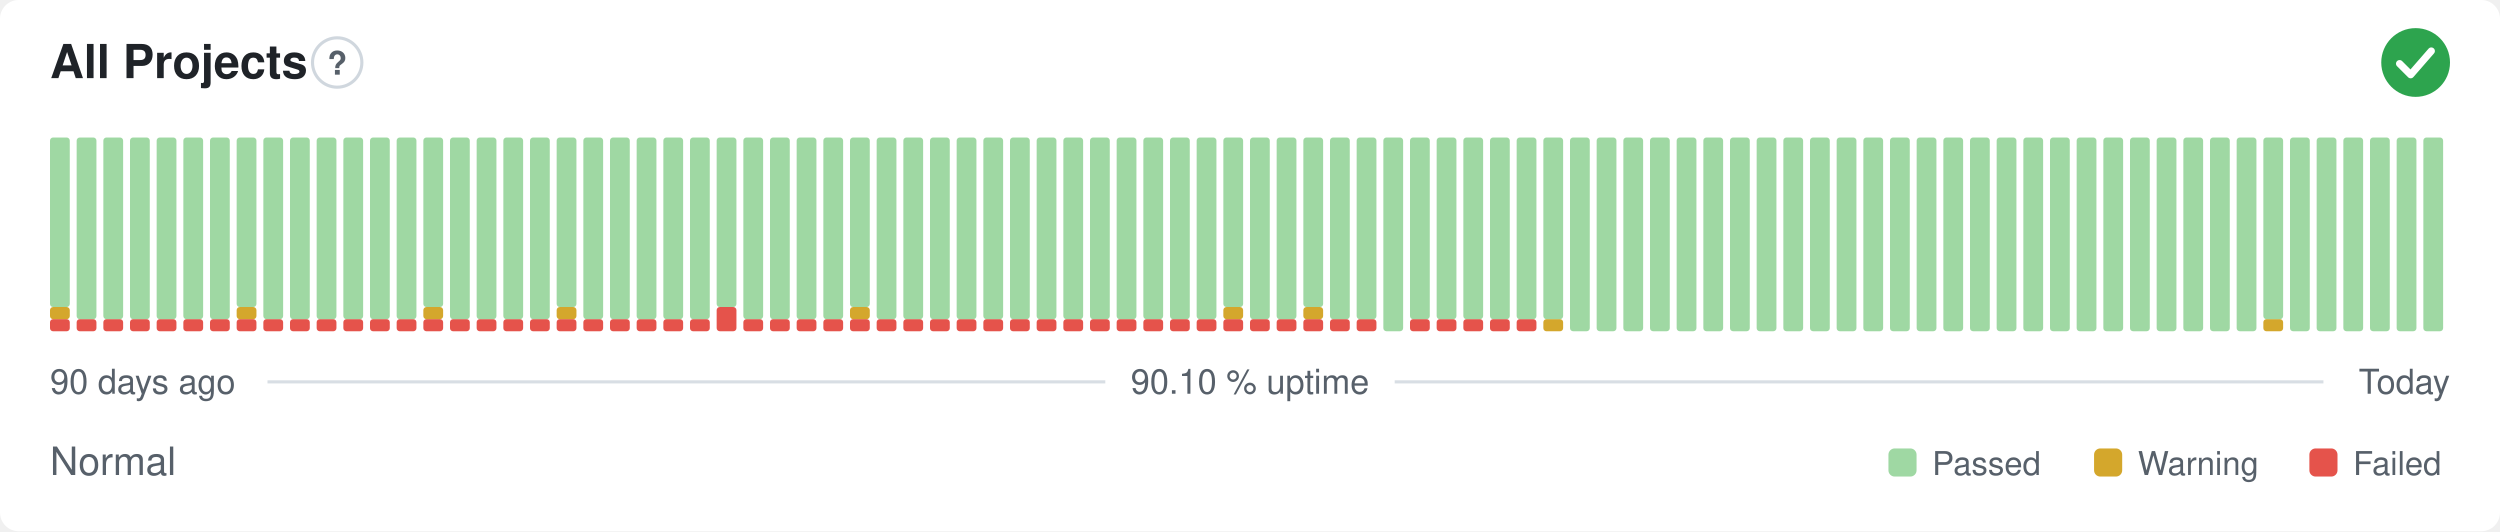
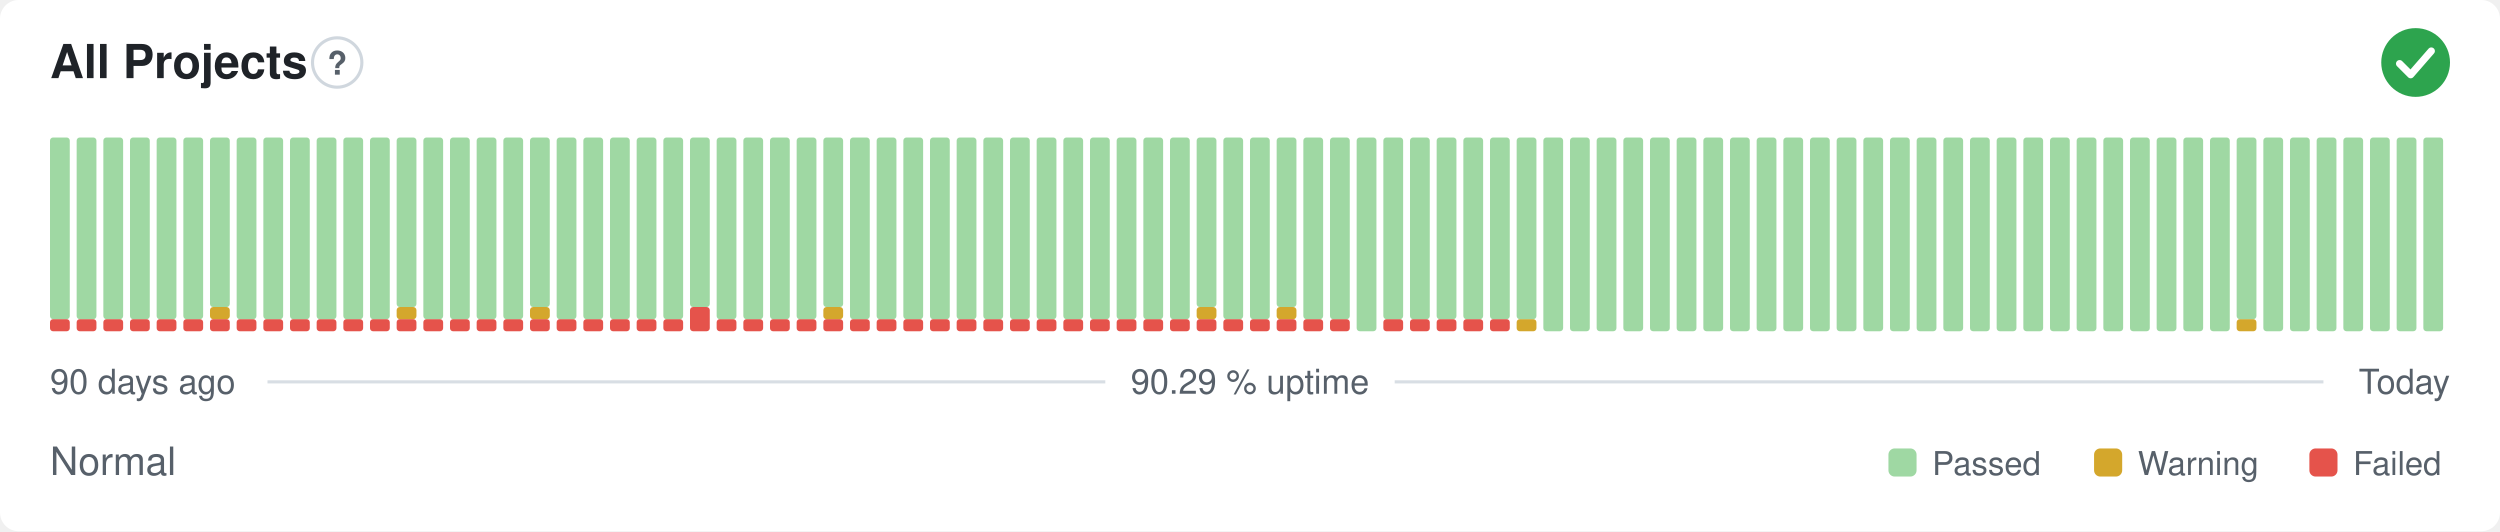
- <svg xmlns="http://www.w3.org/2000/svg" width="800" height="170" viewBox="0 0 800 170" role="img" aria-label="All Projects: Normal, 90.10 % uptime over the last 90 days" font-family="-apple-system,BlinkMacSystemFont,'Segoe UI',Helvetica,Arial,sans-serif">
+ <svg xmlns="http://www.w3.org/2000/svg" width="800" height="170" viewBox="0 0 800 170" role="img" aria-label="All Projects: Normal, 90.29 % uptime over the last 90 days" font-family="-apple-system,BlinkMacSystemFont,'Segoe UI',Helvetica,Arial,sans-serif">
  <style>
    @media (prefers-color-scheme: dark) {
      .bg { fill: #0d1117 }
      .title { fill: #e6edf3 }
      .muted { fill: #8b949e }
      .hint { stroke: #30363d }
      .rule { stroke: #30363d }
      .nodata { fill: #21262d }
    }
  </style>
  <rect class="bg" width="800" height="170" rx="6" fill="#ffffff" />
  <text class="title" x="16" y="25" font-size="15" font-weight="600" fill="#1f2328">All Projects</text>
  <circle class="hint" cx="107.9" cy="20" r="7.9" fill="none" stroke="#d0d7de" stroke-width="1" />
  <text class="muted" x="107.9" y="23.9" text-anchor="middle" font-size="10.4" font-weight="700" fill="#57606a">?</text>
  <circle cx="773" cy="20" r="11" fill="#2da44e" />
  <path d="M767.87 20.37l3.54 3.54 6.60 -7.58" fill="none" stroke="#fff" stroke-width="2.31" stroke-linecap="round" stroke-linejoin="round" />
  <rect x="16.00" y="102.13" width="6.33" height="3.88" rx="1" fill="#e5534b" />
-   <rect x="16.00" y="98.25" width="6.33" height="3.88" rx="1" fill="#d4a72c" />
-   <rect x="16.00" y="44.00" width="6.33" height="54.25" rx="1" fill="#9fd8a3" />
+   <rect x="16.00" y="44.00" width="6.33" height="58.13" rx="1" fill="#9fd8a3" />
  <rect x="24.53" y="102.13" width="6.33" height="3.88" rx="1" fill="#e5534b" />
  <rect x="24.53" y="44.00" width="6.33" height="58.13" rx="1" fill="#9fd8a3" />
  <rect x="33.07" y="102.13" width="6.33" height="3.88" rx="1" fill="#e5534b" />
  <rect x="33.07" y="44.00" width="6.33" height="58.13" rx="1" fill="#9fd8a3" />
  <rect x="41.60" y="102.13" width="6.33" height="3.88" rx="1" fill="#e5534b" />
  <rect x="41.60" y="44.00" width="6.33" height="58.13" rx="1" fill="#9fd8a3" />
  <rect x="50.13" y="102.13" width="6.33" height="3.88" rx="1" fill="#e5534b" />
  <rect x="50.13" y="44.00" width="6.33" height="58.13" rx="1" fill="#9fd8a3" />
  <rect x="58.67" y="102.13" width="6.33" height="3.88" rx="1" fill="#e5534b" />
  <rect x="58.67" y="44.00" width="6.33" height="58.13" rx="1" fill="#9fd8a3" />
  <rect x="67.20" y="102.13" width="6.33" height="3.88" rx="1" fill="#e5534b" />
-   <rect x="67.20" y="44.00" width="6.33" height="58.13" rx="1" fill="#9fd8a3" />
+   <rect x="67.20" y="98.25" width="6.33" height="3.88" rx="1" fill="#d4a72c" />
+   <rect x="67.20" y="44.00" width="6.33" height="54.25" rx="1" fill="#9fd8a3" />
  <rect x="75.73" y="102.13" width="6.33" height="3.88" rx="1" fill="#e5534b" />
-   <rect x="75.73" y="98.25" width="6.33" height="3.88" rx="1" fill="#d4a72c" />
-   <rect x="75.73" y="44.00" width="6.33" height="54.25" rx="1" fill="#9fd8a3" />
+   <rect x="75.73" y="44.00" width="6.33" height="58.13" rx="1" fill="#9fd8a3" />
  <rect x="84.27" y="102.13" width="6.33" height="3.88" rx="1" fill="#e5534b" />
  <rect x="84.27" y="44.00" width="6.33" height="58.13" rx="1" fill="#9fd8a3" />
  <rect x="92.80" y="102.13" width="6.33" height="3.88" rx="1" fill="#e5534b" />
  <rect x="92.80" y="44.00" width="6.33" height="58.13" rx="1" fill="#9fd8a3" />
  <rect x="101.33" y="102.13" width="6.33" height="3.88" rx="1" fill="#e5534b" />
  <rect x="101.33" y="44.00" width="6.33" height="58.13" rx="1" fill="#9fd8a3" />
  <rect x="109.87" y="102.13" width="6.33" height="3.88" rx="1" fill="#e5534b" />
  <rect x="109.87" y="44.00" width="6.33" height="58.13" rx="1" fill="#9fd8a3" />
  <rect x="118.40" y="102.13" width="6.33" height="3.88" rx="1" fill="#e5534b" />
  <rect x="118.40" y="44.00" width="6.33" height="58.13" rx="1" fill="#9fd8a3" />
  <rect x="126.93" y="102.13" width="6.33" height="3.88" rx="1" fill="#e5534b" />
-   <rect x="126.93" y="44.00" width="6.33" height="58.13" rx="1" fill="#9fd8a3" />
+   <rect x="126.93" y="98.25" width="6.33" height="3.88" rx="1" fill="#d4a72c" />
+   <rect x="126.93" y="44.00" width="6.33" height="54.25" rx="1" fill="#9fd8a3" />
  <rect x="135.47" y="102.13" width="6.33" height="3.88" rx="1" fill="#e5534b" />
-   <rect x="135.47" y="98.25" width="6.33" height="3.88" rx="1" fill="#d4a72c" />
-   <rect x="135.47" y="44.00" width="6.33" height="54.25" rx="1" fill="#9fd8a3" />
+   <rect x="135.47" y="44.00" width="6.33" height="58.13" rx="1" fill="#9fd8a3" />
  <rect x="144.00" y="102.13" width="6.33" height="3.88" rx="1" fill="#e5534b" />
  <rect x="144.00" y="44.00" width="6.33" height="58.13" rx="1" fill="#9fd8a3" />
  <rect x="152.53" y="102.13" width="6.33" height="3.88" rx="1" fill="#e5534b" />
  <rect x="152.53" y="44.00" width="6.33" height="58.13" rx="1" fill="#9fd8a3" />
  <rect x="161.07" y="102.13" width="6.33" height="3.88" rx="1" fill="#e5534b" />
  <rect x="161.07" y="44.00" width="6.33" height="58.13" rx="1" fill="#9fd8a3" />
  <rect x="169.60" y="102.13" width="6.33" height="3.88" rx="1" fill="#e5534b" />
-   <rect x="169.60" y="44.00" width="6.33" height="58.13" rx="1" fill="#9fd8a3" />
+   <rect x="169.60" y="98.25" width="6.33" height="3.88" rx="1" fill="#d4a72c" />
+   <rect x="169.60" y="44.00" width="6.33" height="54.25" rx="1" fill="#9fd8a3" />
  <rect x="178.13" y="102.13" width="6.33" height="3.88" rx="1" fill="#e5534b" />
-   <rect x="178.13" y="98.25" width="6.33" height="3.88" rx="1" fill="#d4a72c" />
-   <rect x="178.13" y="44.00" width="6.33" height="54.25" rx="1" fill="#9fd8a3" />
+   <rect x="178.13" y="44.00" width="6.33" height="58.13" rx="1" fill="#9fd8a3" />
  <rect x="186.67" y="102.13" width="6.33" height="3.88" rx="1" fill="#e5534b" />
  <rect x="186.67" y="44.00" width="6.33" height="58.13" rx="1" fill="#9fd8a3" />
  <rect x="195.20" y="102.13" width="6.33" height="3.88" rx="1" fill="#e5534b" />
  <rect x="195.20" y="44.00" width="6.33" height="58.13" rx="1" fill="#9fd8a3" />
  <rect x="203.73" y="102.13" width="6.33" height="3.88" rx="1" fill="#e5534b" />
  <rect x="203.73" y="44.00" width="6.33" height="58.13" rx="1" fill="#9fd8a3" />
  <rect x="212.27" y="102.13" width="6.33" height="3.88" rx="1" fill="#e5534b" />
  <rect x="212.27" y="44.00" width="6.33" height="58.13" rx="1" fill="#9fd8a3" />
-   <rect x="220.80" y="102.13" width="6.33" height="3.88" rx="1" fill="#e5534b" />
-   <rect x="220.80" y="44.00" width="6.33" height="58.13" rx="1" fill="#9fd8a3" />
-   <rect x="229.33" y="98.25" width="6.33" height="7.75" rx="1" fill="#e5534b" />
-   <rect x="229.33" y="44.00" width="6.33" height="54.25" rx="1" fill="#9fd8a3" />
+   <rect x="220.80" y="98.25" width="6.33" height="7.75" rx="1" fill="#e5534b" />
+   <rect x="220.80" y="44.00" width="6.33" height="54.25" rx="1" fill="#9fd8a3" />
+   <rect x="229.33" y="102.13" width="6.33" height="3.88" rx="1" fill="#e5534b" />
+   <rect x="229.33" y="44.00" width="6.33" height="58.13" rx="1" fill="#9fd8a3" />
  <rect x="237.87" y="102.13" width="6.33" height="3.88" rx="1" fill="#e5534b" />
  <rect x="237.87" y="44.00" width="6.33" height="58.13" rx="1" fill="#9fd8a3" />
  <rect x="246.40" y="102.13" width="6.33" height="3.88" rx="1" fill="#e5534b" />
  <rect x="246.40" y="44.00" width="6.33" height="58.13" rx="1" fill="#9fd8a3" />
  <rect x="254.93" y="102.13" width="6.33" height="3.88" rx="1" fill="#e5534b" />
  <rect x="254.93" y="44.00" width="6.33" height="58.13" rx="1" fill="#9fd8a3" />
  <rect x="263.47" y="102.13" width="6.33" height="3.88" rx="1" fill="#e5534b" />
-   <rect x="263.47" y="44.00" width="6.33" height="58.13" rx="1" fill="#9fd8a3" />
+   <rect x="263.47" y="98.25" width="6.33" height="3.88" rx="1" fill="#d4a72c" />
+   <rect x="263.47" y="44.00" width="6.33" height="54.25" rx="1" fill="#9fd8a3" />
  <rect x="272.00" y="102.13" width="6.33" height="3.88" rx="1" fill="#e5534b" />
-   <rect x="272.00" y="98.25" width="6.33" height="3.88" rx="1" fill="#d4a72c" />
-   <rect x="272.00" y="44.00" width="6.33" height="54.25" rx="1" fill="#9fd8a3" />
+   <rect x="272.00" y="44.00" width="6.33" height="58.13" rx="1" fill="#9fd8a3" />
  <rect x="280.53" y="102.13" width="6.33" height="3.88" rx="1" fill="#e5534b" />
  <rect x="280.53" y="44.00" width="6.33" height="58.13" rx="1" fill="#9fd8a3" />
  <rect x="289.07" y="102.13" width="6.33" height="3.88" rx="1" fill="#e5534b" />
  <rect x="289.07" y="44.00" width="6.33" height="58.13" rx="1" fill="#9fd8a3" />
  <rect x="297.60" y="102.13" width="6.33" height="3.88" rx="1" fill="#e5534b" />
  <rect x="297.60" y="44.00" width="6.33" height="58.13" rx="1" fill="#9fd8a3" />
  <rect x="306.13" y="102.13" width="6.33" height="3.88" rx="1" fill="#e5534b" />
  <rect x="306.13" y="44.00" width="6.33" height="58.13" rx="1" fill="#9fd8a3" />
  <rect x="314.67" y="102.13" width="6.33" height="3.88" rx="1" fill="#e5534b" />
  <rect x="314.67" y="44.00" width="6.33" height="58.13" rx="1" fill="#9fd8a3" />
  <rect x="323.20" y="102.13" width="6.33" height="3.88" rx="1" fill="#e5534b" />
  <rect x="323.20" y="44.00" width="6.33" height="58.13" rx="1" fill="#9fd8a3" />
  <rect x="331.73" y="102.13" width="6.33" height="3.88" rx="1" fill="#e5534b" />
  <rect x="331.73" y="44.00" width="6.33" height="58.13" rx="1" fill="#9fd8a3" />
  <rect x="340.27" y="102.13" width="6.33" height="3.88" rx="1" fill="#e5534b" />
  <rect x="340.27" y="44.00" width="6.33" height="58.13" rx="1" fill="#9fd8a3" />
  <rect x="348.80" y="102.13" width="6.33" height="3.88" rx="1" fill="#e5534b" />
  <rect x="348.80" y="44.00" width="6.33" height="58.13" rx="1" fill="#9fd8a3" />
  <rect x="357.33" y="102.13" width="6.33" height="3.88" rx="1" fill="#e5534b" />
  <rect x="357.33" y="44.00" width="6.33" height="58.13" rx="1" fill="#9fd8a3" />
  <rect x="365.87" y="102.13" width="6.33" height="3.88" rx="1" fill="#e5534b" />
  <rect x="365.87" y="44.00" width="6.33" height="58.13" rx="1" fill="#9fd8a3" />
  <rect x="374.40" y="102.13" width="6.33" height="3.88" rx="1" fill="#e5534b" />
  <rect x="374.40" y="44.00" width="6.33" height="58.13" rx="1" fill="#9fd8a3" />
  <rect x="382.93" y="102.13" width="6.33" height="3.88" rx="1" fill="#e5534b" />
-   <rect x="382.93" y="44.00" width="6.33" height="58.13" rx="1" fill="#9fd8a3" />
+   <rect x="382.93" y="98.25" width="6.33" height="3.88" rx="1" fill="#d4a72c" />
+   <rect x="382.93" y="44.00" width="6.33" height="54.25" rx="1" fill="#9fd8a3" />
  <rect x="391.47" y="102.13" width="6.33" height="3.88" rx="1" fill="#e5534b" />
-   <rect x="391.47" y="98.25" width="6.33" height="3.88" rx="1" fill="#d4a72c" />
-   <rect x="391.47" y="44.00" width="6.33" height="54.25" rx="1" fill="#9fd8a3" />
+   <rect x="391.47" y="44.00" width="6.33" height="58.13" rx="1" fill="#9fd8a3" />
  <rect x="400.00" y="102.13" width="6.33" height="3.88" rx="1" fill="#e5534b" />
  <rect x="400.00" y="44.00" width="6.33" height="58.13" rx="1" fill="#9fd8a3" />
  <rect x="408.53" y="102.13" width="6.33" height="3.88" rx="1" fill="#e5534b" />
-   <rect x="408.53" y="44.00" width="6.33" height="58.13" rx="1" fill="#9fd8a3" />
+   <rect x="408.53" y="98.25" width="6.33" height="3.88" rx="1" fill="#d4a72c" />
+   <rect x="408.53" y="44.00" width="6.33" height="54.25" rx="1" fill="#9fd8a3" />
  <rect x="417.07" y="102.13" width="6.33" height="3.88" rx="1" fill="#e5534b" />
-   <rect x="417.07" y="98.25" width="6.33" height="3.88" rx="1" fill="#d4a72c" />
-   <rect x="417.07" y="44.00" width="6.33" height="54.25" rx="1" fill="#9fd8a3" />
+   <rect x="417.07" y="44.00" width="6.33" height="58.13" rx="1" fill="#9fd8a3" />
  <rect x="425.60" y="102.13" width="6.33" height="3.88" rx="1" fill="#e5534b" />
  <rect x="425.60" y="44.00" width="6.33" height="58.13" rx="1" fill="#9fd8a3" />
-   <rect x="434.13" y="102.13" width="6.33" height="3.88" rx="1" fill="#e5534b" />
-   <rect x="434.13" y="44.00" width="6.33" height="58.13" rx="1" fill="#9fd8a3" />
-   <rect x="442.67" y="44.00" width="6.33" height="62.00" rx="1" fill="#9fd8a3" />
+   <rect x="434.13" y="44.00" width="6.33" height="62.00" rx="1" fill="#9fd8a3" />
+   <rect x="442.67" y="102.13" width="6.33" height="3.88" rx="1" fill="#e5534b" />
+   <rect x="442.67" y="44.00" width="6.33" height="58.13" rx="1" fill="#9fd8a3" />
  <rect x="451.20" y="102.13" width="6.33" height="3.88" rx="1" fill="#e5534b" />
  <rect x="451.20" y="44.00" width="6.33" height="58.13" rx="1" fill="#9fd8a3" />
  <rect x="459.73" y="102.13" width="6.33" height="3.88" rx="1" fill="#e5534b" />
  <rect x="459.73" y="44.00" width="6.33" height="58.13" rx="1" fill="#9fd8a3" />
  <rect x="468.27" y="102.13" width="6.33" height="3.88" rx="1" fill="#e5534b" />
  <rect x="468.27" y="44.00" width="6.33" height="58.13" rx="1" fill="#9fd8a3" />
  <rect x="476.80" y="102.13" width="6.33" height="3.88" rx="1" fill="#e5534b" />
  <rect x="476.80" y="44.00" width="6.33" height="58.13" rx="1" fill="#9fd8a3" />
-   <rect x="485.33" y="102.13" width="6.33" height="3.88" rx="1" fill="#e5534b" />
+   <rect x="485.33" y="102.13" width="6.33" height="3.88" rx="1" fill="#d4a72c" />
  <rect x="485.33" y="44.00" width="6.33" height="58.13" rx="1" fill="#9fd8a3" />
-   <rect x="493.87" y="102.13" width="6.33" height="3.88" rx="1" fill="#d4a72c" />
-   <rect x="493.87" y="44.00" width="6.33" height="58.13" rx="1" fill="#9fd8a3" />
+   <rect x="493.87" y="44.00" width="6.33" height="62.00" rx="1" fill="#9fd8a3" />
  <rect x="502.40" y="44.00" width="6.33" height="62.00" rx="1" fill="#9fd8a3" />
  <rect x="510.93" y="44.00" width="6.33" height="62.00" rx="1" fill="#9fd8a3" />
  <rect x="519.47" y="44.00" width="6.33" height="62.00" rx="1" fill="#9fd8a3" />
  <rect x="528.00" y="44.00" width="6.33" height="62.00" rx="1" fill="#9fd8a3" />
  <rect x="536.53" y="44.00" width="6.33" height="62.00" rx="1" fill="#9fd8a3" />
  <rect x="545.07" y="44.00" width="6.33" height="62.00" rx="1" fill="#9fd8a3" />
  <rect x="553.60" y="44.00" width="6.33" height="62.00" rx="1" fill="#9fd8a3" />
  <rect x="562.13" y="44.00" width="6.33" height="62.00" rx="1" fill="#9fd8a3" />
  <rect x="570.67" y="44.00" width="6.33" height="62.00" rx="1" fill="#9fd8a3" />
  <rect x="579.20" y="44.00" width="6.33" height="62.00" rx="1" fill="#9fd8a3" />
  <rect x="587.73" y="44.00" width="6.33" height="62.00" rx="1" fill="#9fd8a3" />
  <rect x="596.27" y="44.00" width="6.33" height="62.00" rx="1" fill="#9fd8a3" />
  <rect x="604.80" y="44.00" width="6.33" height="62.00" rx="1" fill="#9fd8a3" />
  <rect x="613.33" y="44.00" width="6.33" height="62.00" rx="1" fill="#9fd8a3" />
  <rect x="621.87" y="44.00" width="6.33" height="62.00" rx="1" fill="#9fd8a3" />
  <rect x="630.40" y="44.00" width="6.33" height="62.00" rx="1" fill="#9fd8a3" />
  <rect x="638.93" y="44.00" width="6.33" height="62.00" rx="1" fill="#9fd8a3" />
  <rect x="647.47" y="44.00" width="6.33" height="62.00" rx="1" fill="#9fd8a3" />
  <rect x="656.00" y="44.00" width="6.33" height="62.00" rx="1" fill="#9fd8a3" />
  <rect x="664.53" y="44.00" width="6.33" height="62.00" rx="1" fill="#9fd8a3" />
  <rect x="673.07" y="44.00" width="6.33" height="62.00" rx="1" fill="#9fd8a3" />
  <rect x="681.60" y="44.00" width="6.33" height="62.00" rx="1" fill="#9fd8a3" />
  <rect x="690.13" y="44.00" width="6.33" height="62.00" rx="1" fill="#9fd8a3" />
  <rect x="698.67" y="44.00" width="6.33" height="62.00" rx="1" fill="#9fd8a3" />
  <rect x="707.20" y="44.00" width="6.33" height="62.00" rx="1" fill="#9fd8a3" />
-   <rect x="715.73" y="44.00" width="6.33" height="62.00" rx="1" fill="#9fd8a3" />
-   <rect x="724.27" y="102.13" width="6.33" height="3.88" rx="1" fill="#d4a72c" />
-   <rect x="724.27" y="44.00" width="6.33" height="58.13" rx="1" fill="#9fd8a3" />
+   <rect x="715.73" y="102.13" width="6.33" height="3.88" rx="1" fill="#d4a72c" />
+   <rect x="715.73" y="44.00" width="6.33" height="58.13" rx="1" fill="#9fd8a3" />
+   <rect x="724.27" y="44.00" width="6.33" height="62.00" rx="1" fill="#9fd8a3" />
  <rect x="732.80" y="44.00" width="6.33" height="62.00" rx="1" fill="#9fd8a3" />
  <rect x="741.33" y="44.00" width="6.33" height="62.00" rx="1" fill="#9fd8a3" />
  <rect x="749.87" y="44.00" width="6.33" height="62.00" rx="1" fill="#9fd8a3" />
  <rect x="758.40" y="44.00" width="6.33" height="62.00" rx="1" fill="#9fd8a3" />
  <rect x="766.93" y="44.00" width="6.33" height="62.00" rx="1" fill="#9fd8a3" />
  <rect x="775.47" y="44.00" width="6.33" height="62.00" rx="1" fill="#9fd8a3" />
  <text class="muted" x="16" y="126" font-size="11" fill="#57606a">90 days ago</text>
-   <text class="muted" x="400" y="126" text-anchor="middle" font-size="11" fill="#57606a">90.10 % uptime</text>
+   <text class="muted" x="400" y="126" text-anchor="middle" font-size="11" fill="#57606a">90.29 % uptime</text>
  <text class="muted" x="784" y="126" text-anchor="end" font-size="11" fill="#57606a">Today</text>
  <line class="rule" x1="85.6" y1="122.2" x2="353.7" y2="122.2" stroke="#d8dee4" stroke-width="1" />
  <line class="rule" x1="446.3" y1="122.2" x2="743.5" y2="122.2" stroke="#d8dee4" stroke-width="1" />
  <text class="muted" x="16" y="152" font-size="12.5" fill="#57606a">Normal</text>
  <rect x="604.3" y="143.5" width="9.0" height="9.0" rx="2" fill="#9fd8a3" />
  <text class="muted" x="618.3" y="152" font-size="10.5" fill="#57606a">Passed</text>
  <rect x="670.1" y="143.5" width="9.0" height="9.0" rx="2" fill="#d4a72c" />
  <text class="muted" x="684.1" y="152" font-size="10.5" fill="#57606a">Warning</text>
  <rect x="739.0" y="143.5" width="9.0" height="9.0" rx="2" fill="#e5534b" />
  <text class="muted" x="753.0" y="152" font-size="10.5" fill="#57606a">Failed</text>
</svg>
